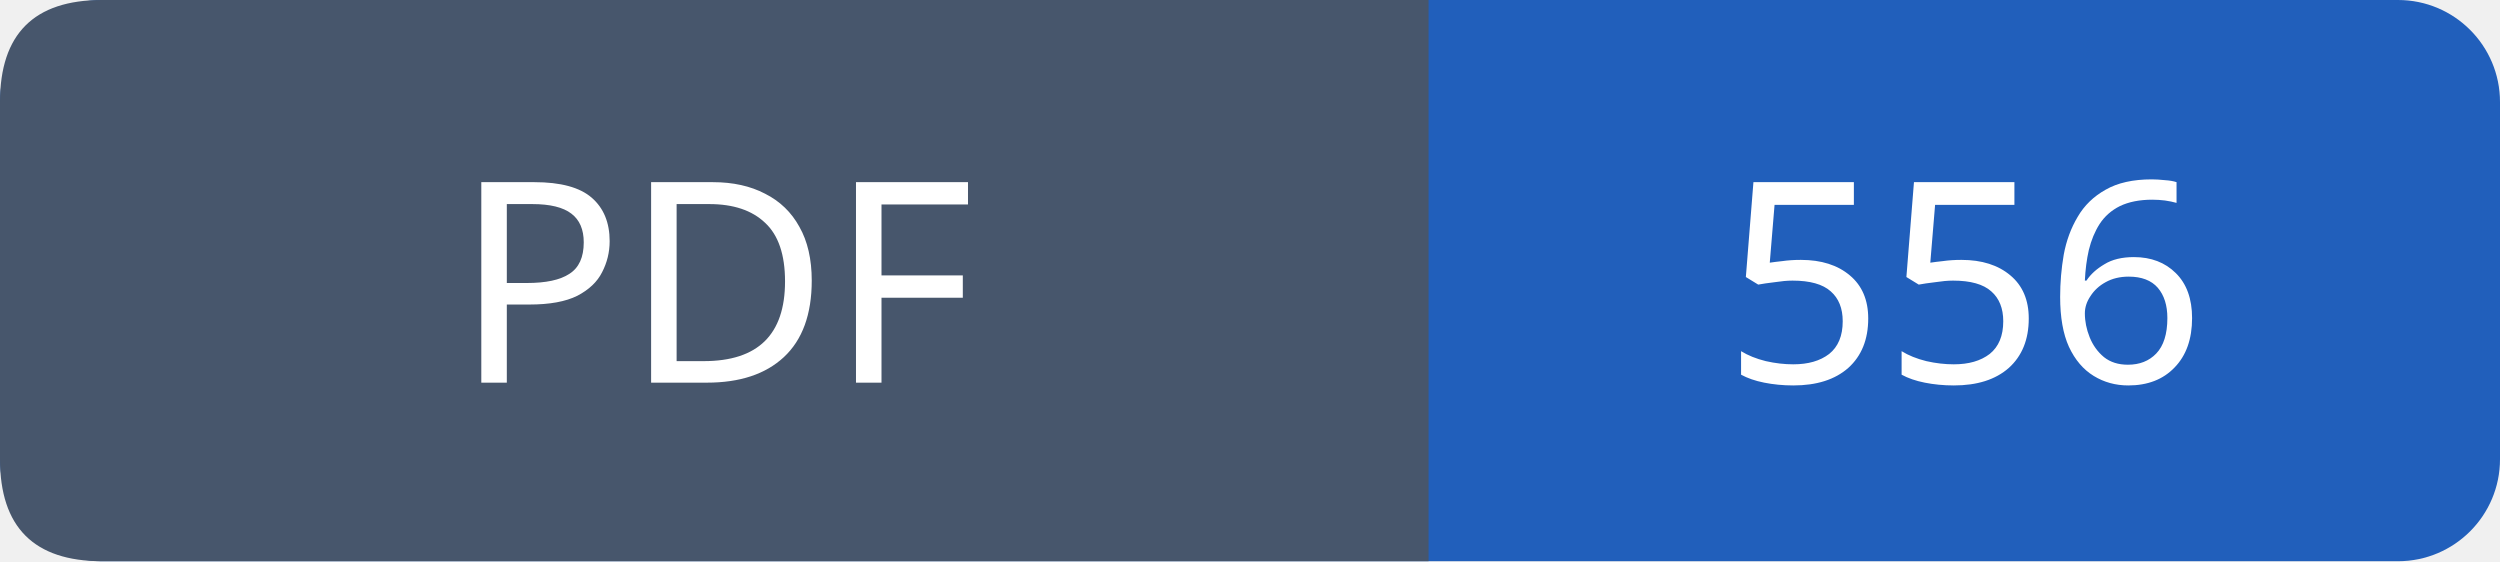
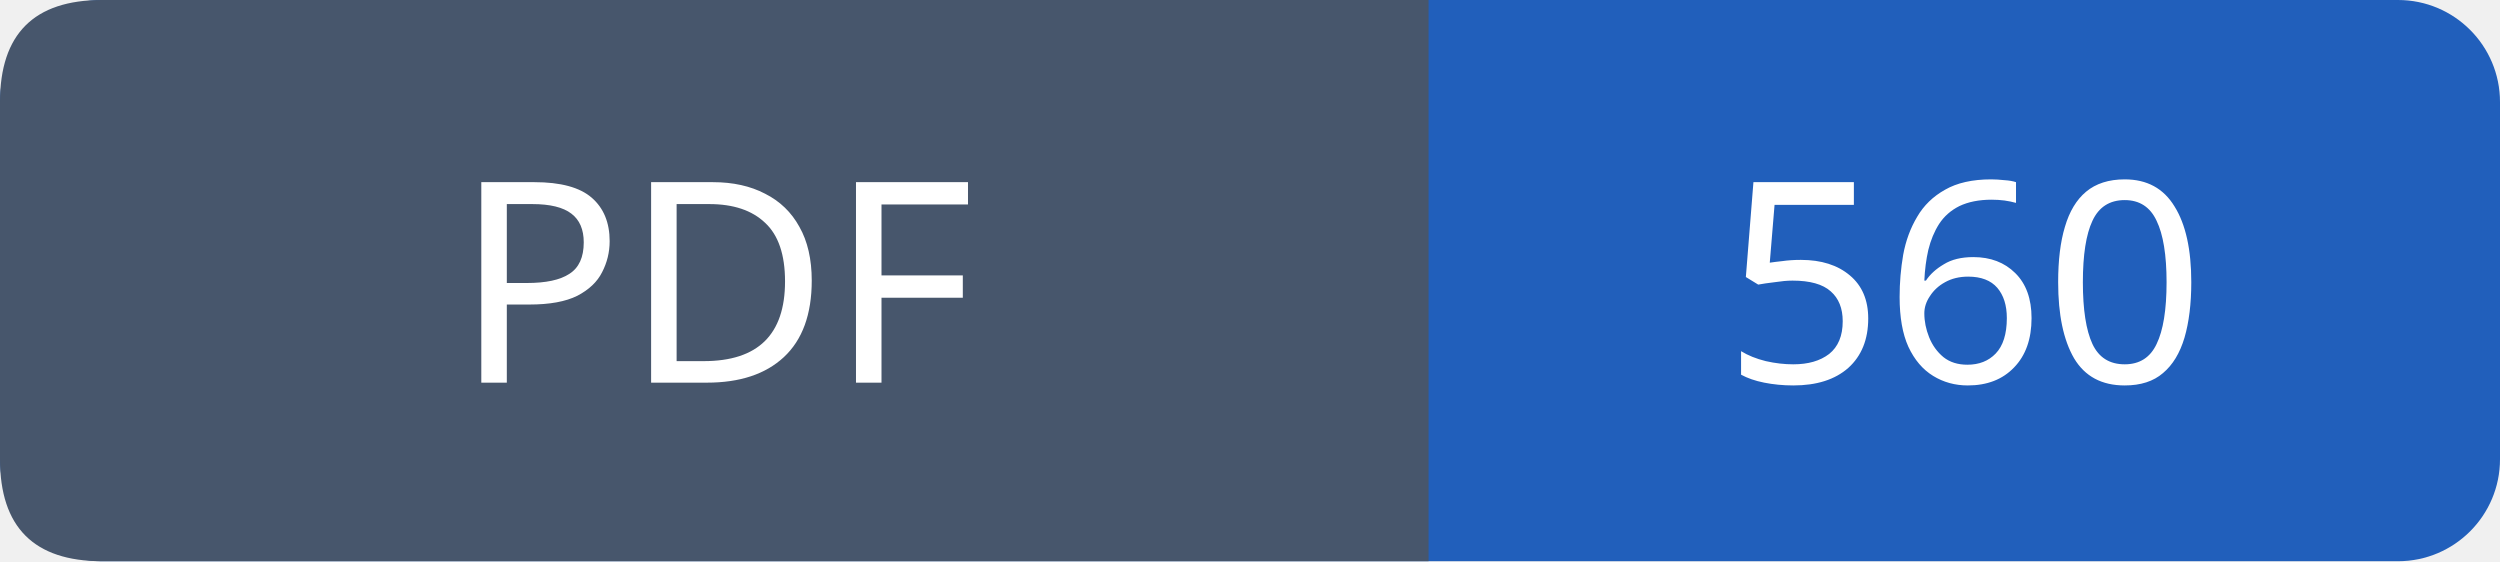
- <svg xmlns="http://www.w3.org/2000/svg" width="98" height="22" viewBox="0 0 98 22" role="img" aria-label="PDF: 556">
+ <svg xmlns="http://www.w3.org/2000/svg" width="98" height="22" viewBox="0 0 98 22" role="img" aria-label="PDF: 560">
  <rect width="98" height="22" rx="4" fill="#215fbb" />
  <path fill="#47566c" d="M4 0h52v22H4q-4 0-4-4V4q0-4 4-4" />
  <g font-family="Verdana,sans-serif" font-size="11" fill="white" text-anchor="middle">
    <text x="28.0" y="15">PDF</text>
-     <text x="77.0" y="15">556</text>
+     <text x="77.0" y="15">560</text>
  </g>
</svg>
